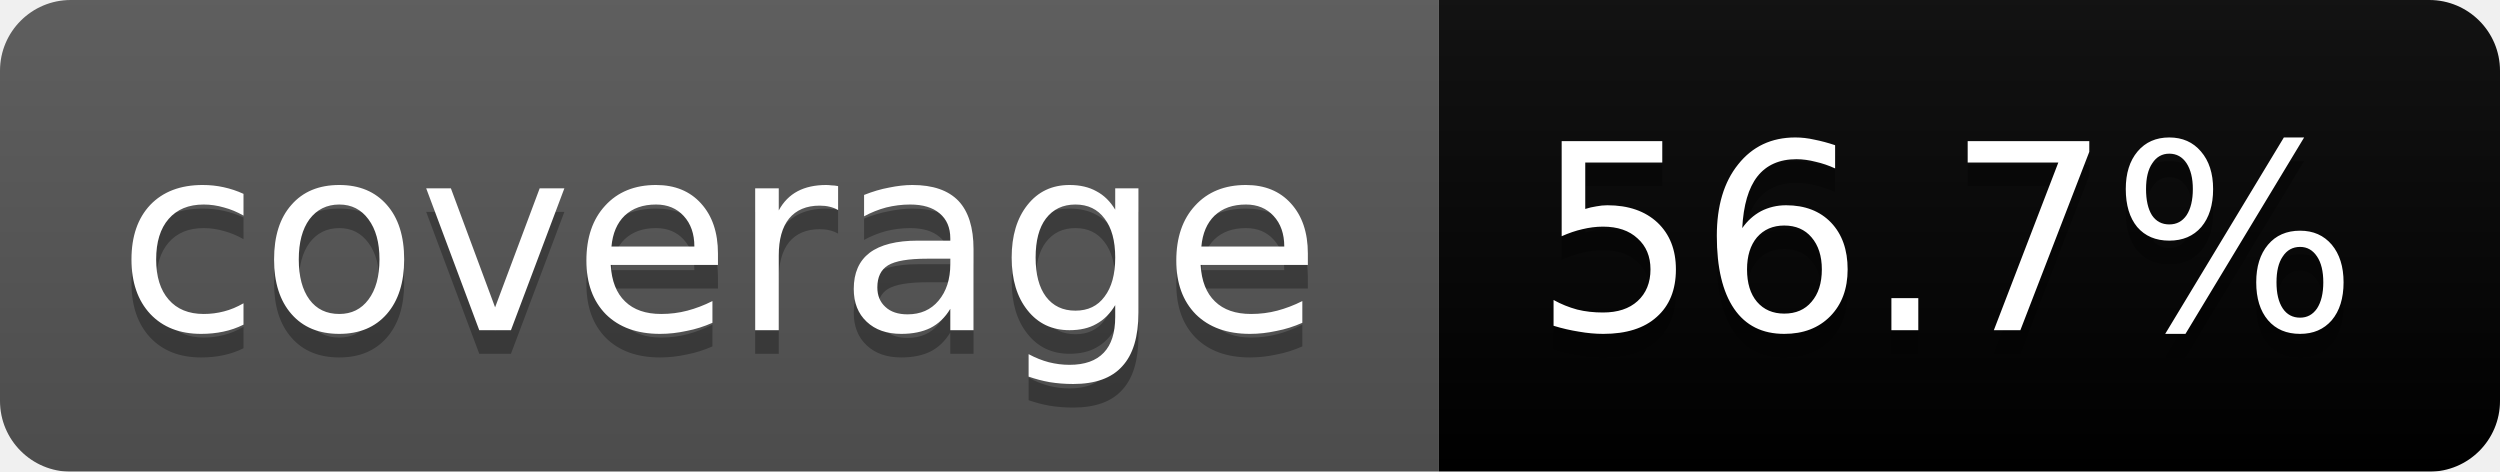
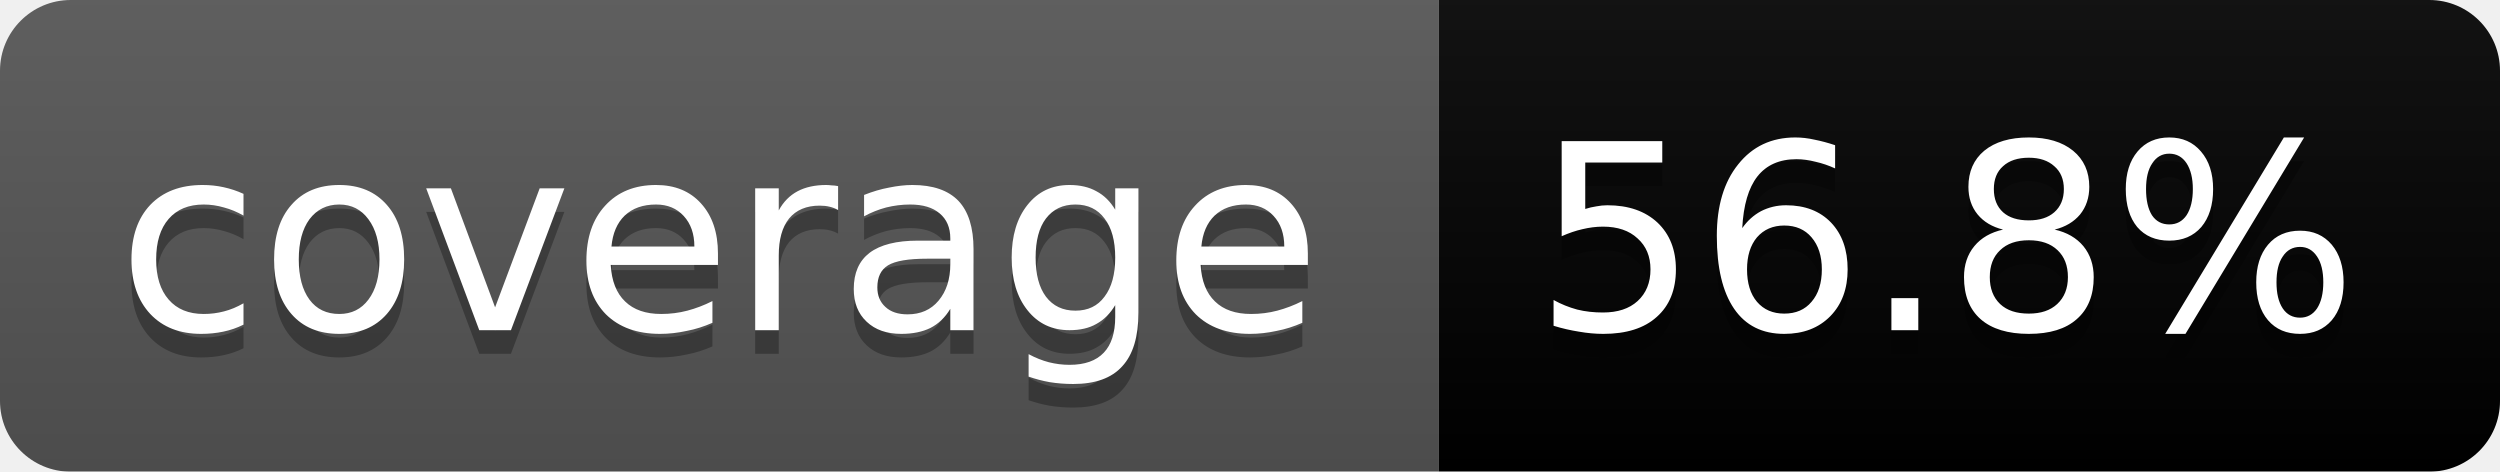
<svg xmlns="http://www.w3.org/2000/svg" width="106" height="20">
  <linearGradient id="b" x2="0" y2="100%">
    <stop offset="0" stop-color="#bbb" stop-opacity=".1" />
    <stop offset="1" stop-opacity=".1" />
  </linearGradient>
  <mask id="a">
    <rect width="106" height="20" rx="3" fill="#fff" />
  </mask>
  <g mask="url(#a)">
    <path fill="#555" d="M0 0h61v20H0z" />
    <path fill="#yellow" d="M61 0h45v20H61z" />
    <path fill="url(#b)" d="M0 0h106v20H0z" />
  </g>
  <g fill="#fff" text-anchor="middle" font-family="DejaVu Sans,Verdana,Geneva,sans-serif" font-size="11">
    <text x="30.5" y="15" fill="#010101" fill-opacity=".3">coverage</text>
    <text x="30.5" y="14">coverage</text>
-     <text x="82.5" y="15" fill="#010101" fill-opacity=".3">56.7%</text>
-     <text x="82.5" y="14">56.7%</text>
+     <text x="82.5" y="15" fill="#010101" fill-opacity=".3">56.8%</text>
+     <text x="82.5" y="14">56.8%</text>
  </g>
</svg>
